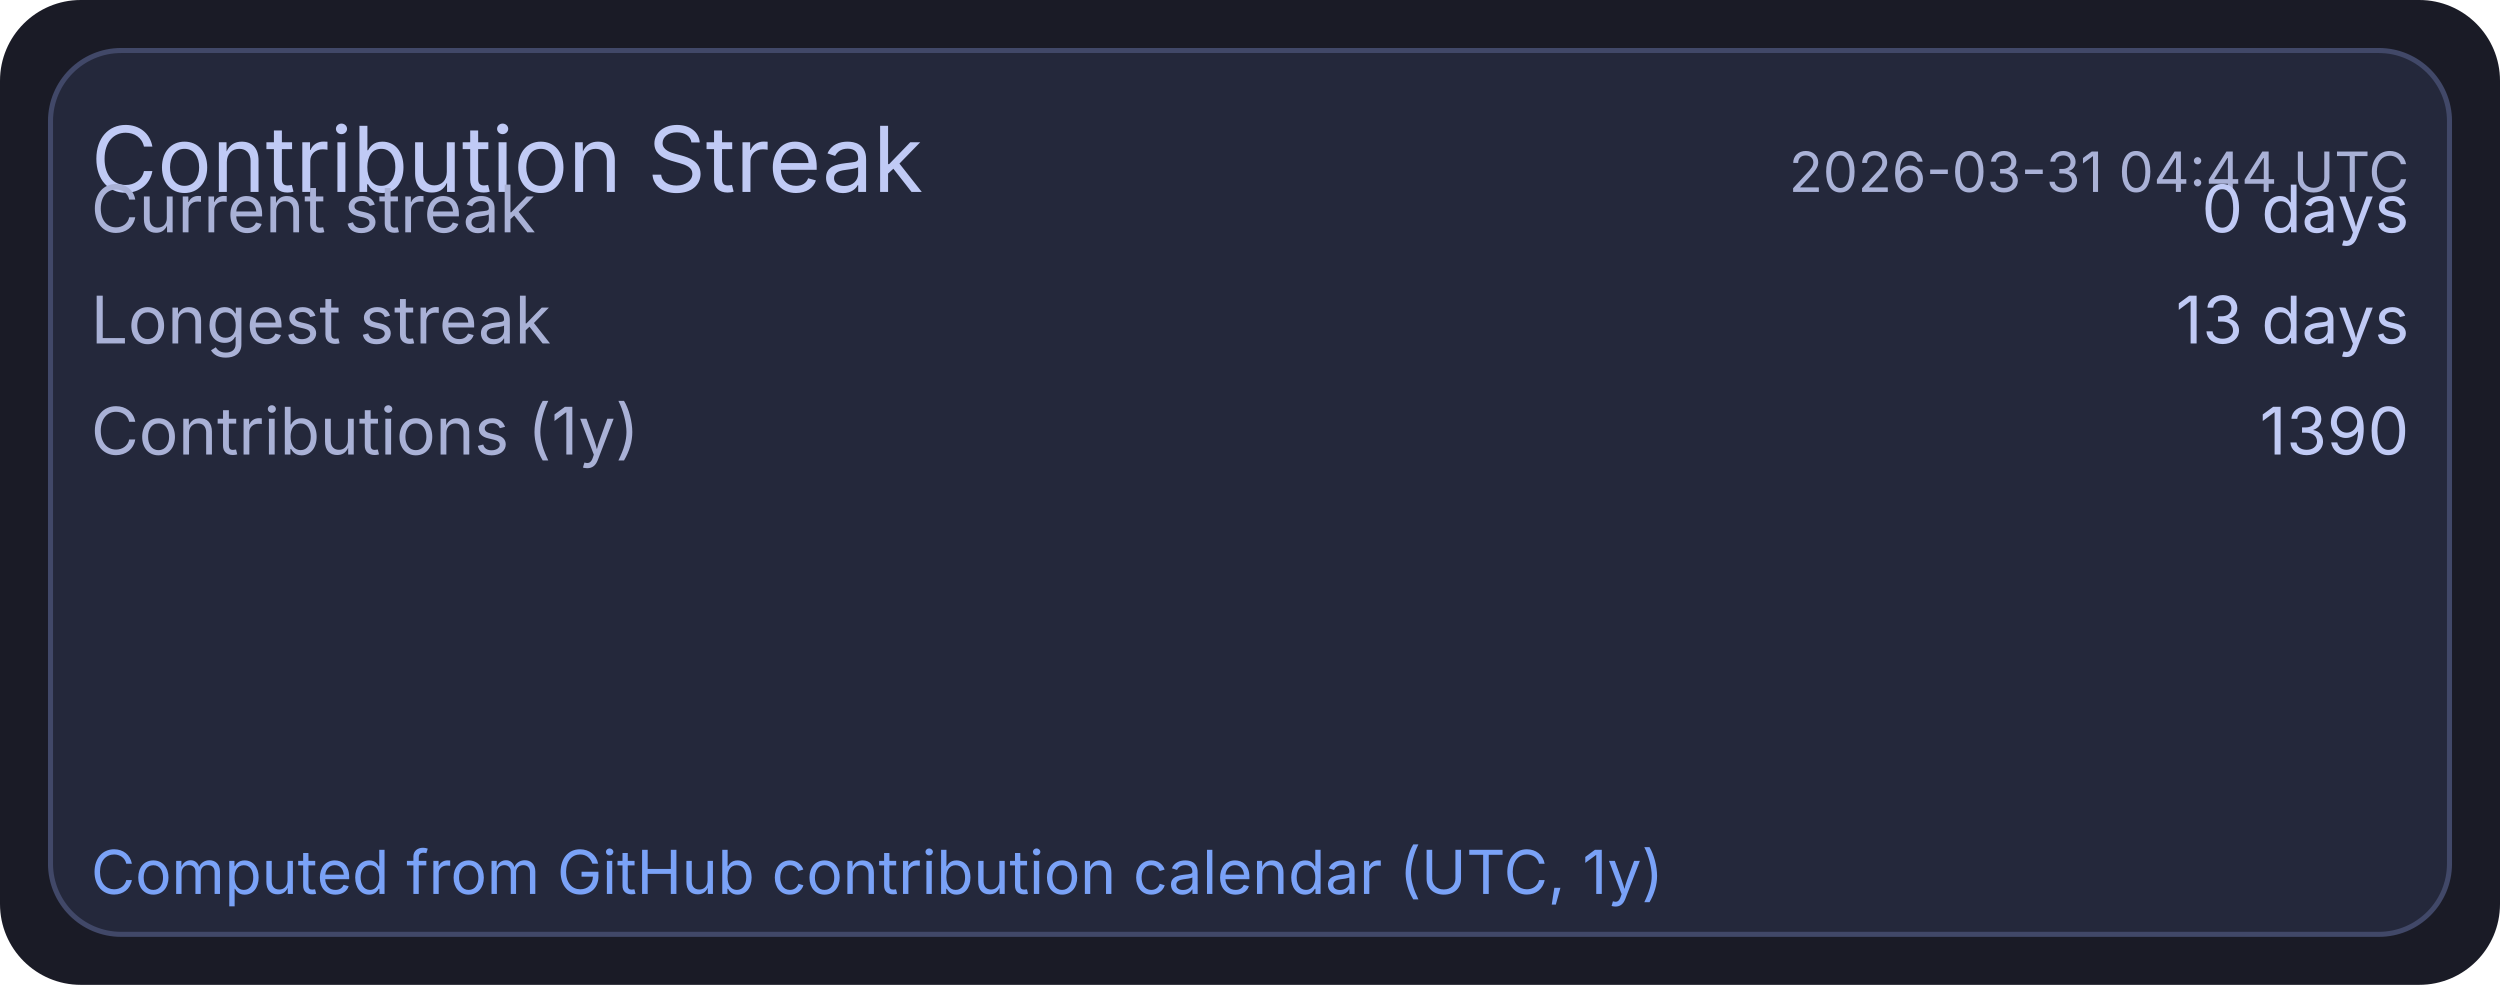
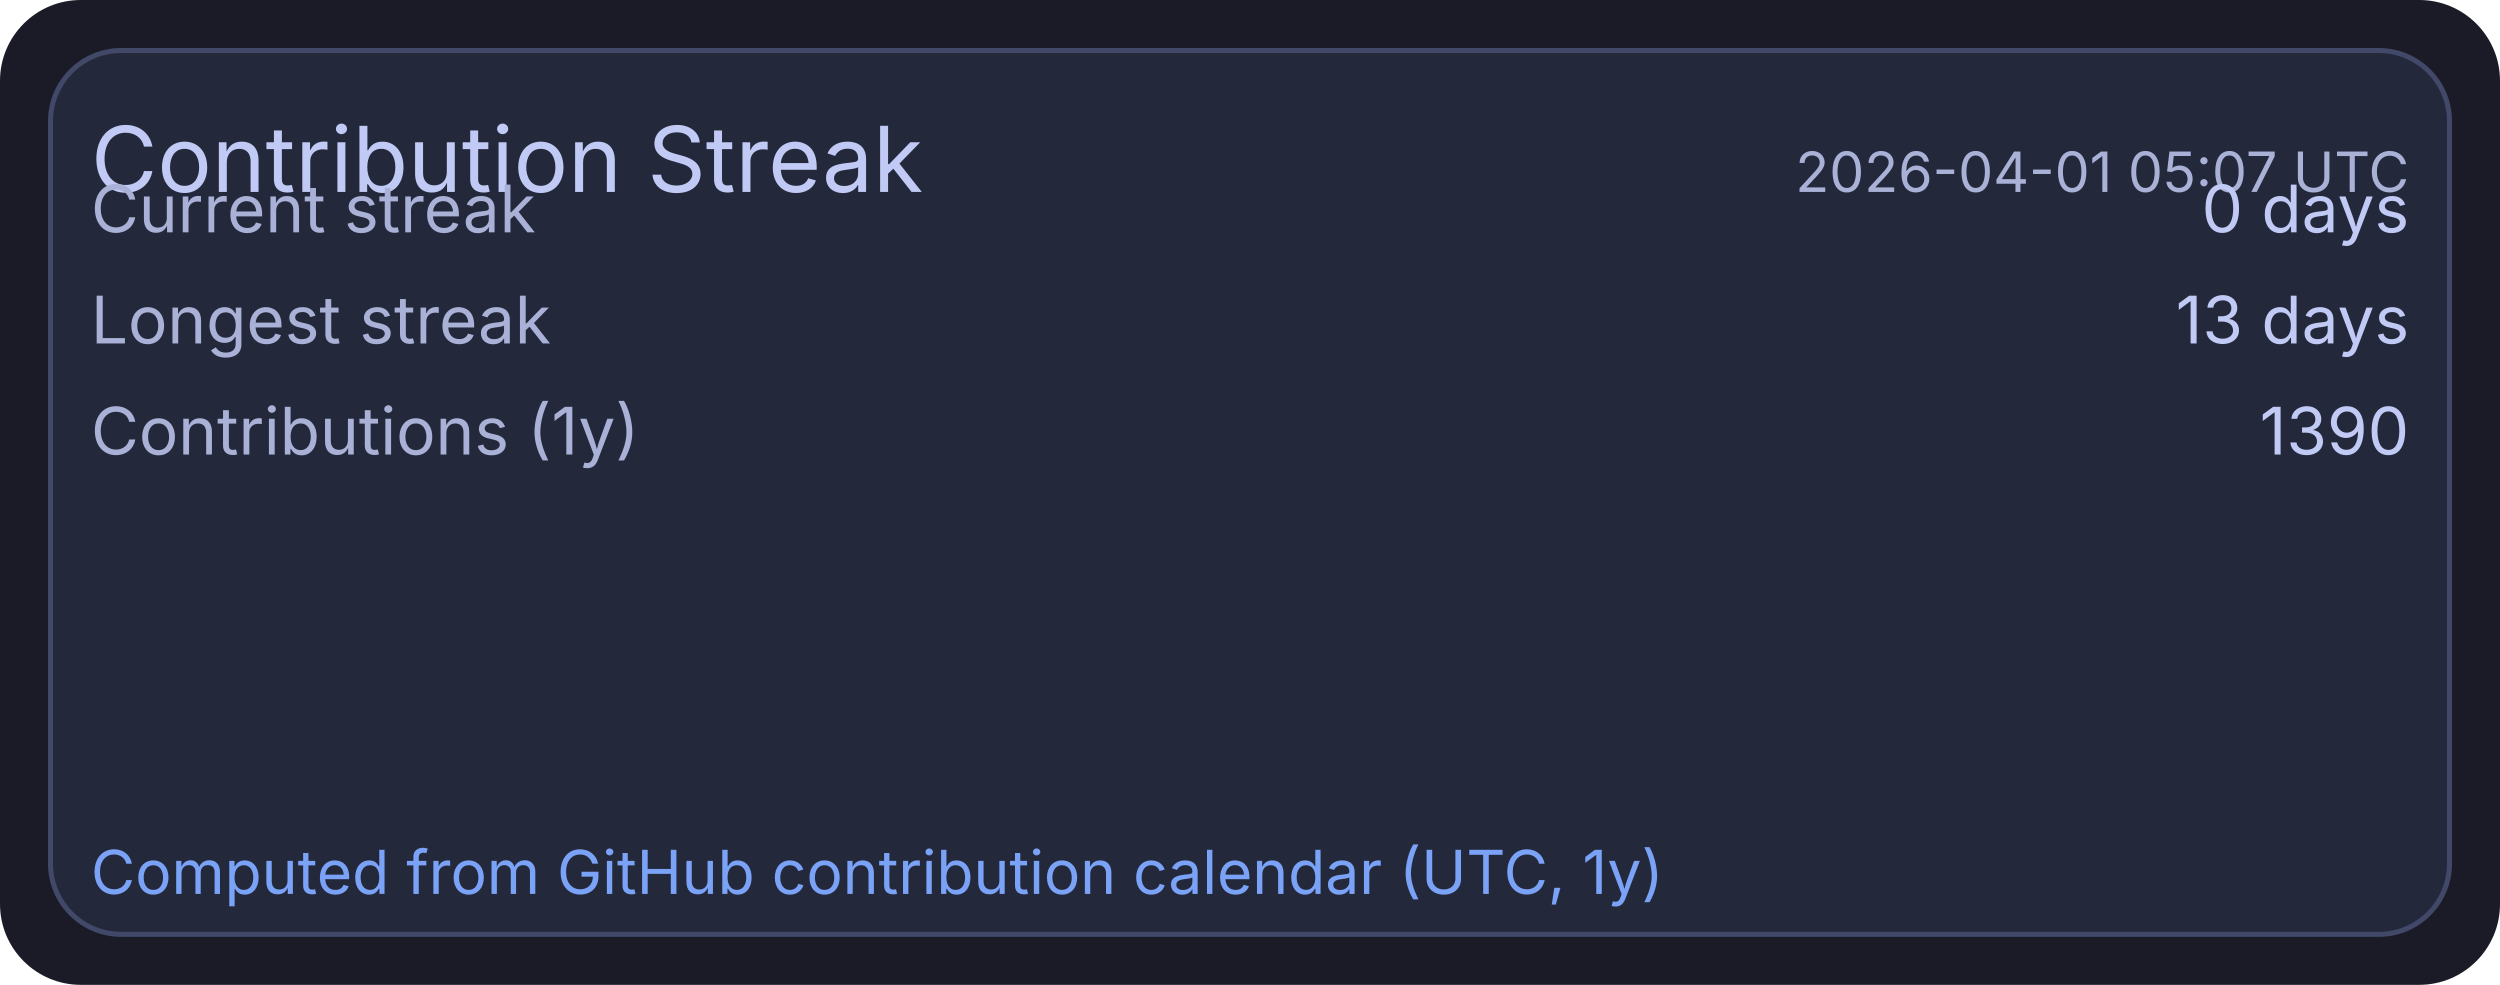
<svg xmlns="http://www.w3.org/2000/svg" width="495" height="195" viewBox="0 0 495 195">
  <rect x="0" y="0" width="495" height="195" rx="16" fill="#1a1b26" />
  <rect x="10" y="10" width="475" height="175" rx="14" fill="#24283b" stroke="#414868" stroke-width="1" />
  <text x="18" y="38" fill="#c0caf5" font-size="18" font-family="ui-sans-serif, system-ui, -apple-system, Segoe UI">Contribution Streak</text>
-   <text x="477" y="38" text-anchor="end" fill="#a9b1d6" font-size="11" font-family="ui-sans-serif, system-ui, -apple-system, Segoe UI">2026-03-31 04:44 UTC</text>
+   <text x="477" y="38" text-anchor="end" fill="#a9b1d6" font-size="11" font-family="ui-sans-serif, system-ui, -apple-system, Segoe UI">2026-04-01 05:07 UTC</text>
  <text x="18" y="46" fill="#a9b1d6" font-size="13" font-family="ui-sans-serif, system-ui, -apple-system, Segoe UI">Current streak</text>
  <text x="477" y="46" text-anchor="end" fill="#c0caf5" font-size="13" font-family="ui-sans-serif, system-ui, -apple-system, Segoe UI">0 days</text>
  <text x="18" y="68" fill="#a9b1d6" font-size="13" font-family="ui-sans-serif, system-ui, -apple-system, Segoe UI">Longest streak</text>
  <text x="477" y="68" text-anchor="end" fill="#c0caf5" font-size="13" font-family="ui-sans-serif, system-ui, -apple-system, Segoe UI">13 days</text>
  <text x="18" y="90" fill="#a9b1d6" font-size="13" font-family="ui-sans-serif, system-ui, -apple-system, Segoe UI">Contributions (1y)</text>
  <text x="477" y="90" text-anchor="end" fill="#c0caf5" font-size="13" font-family="ui-sans-serif, system-ui, -apple-system, Segoe UI">1390</text>
  <text x="18" y="177" fill="#7aa2f7" font-size="12" font-family="ui-sans-serif, system-ui, -apple-system, Segoe UI">Computed from GitHub contribution calendar (UTC, 1y)</text>
</svg>
